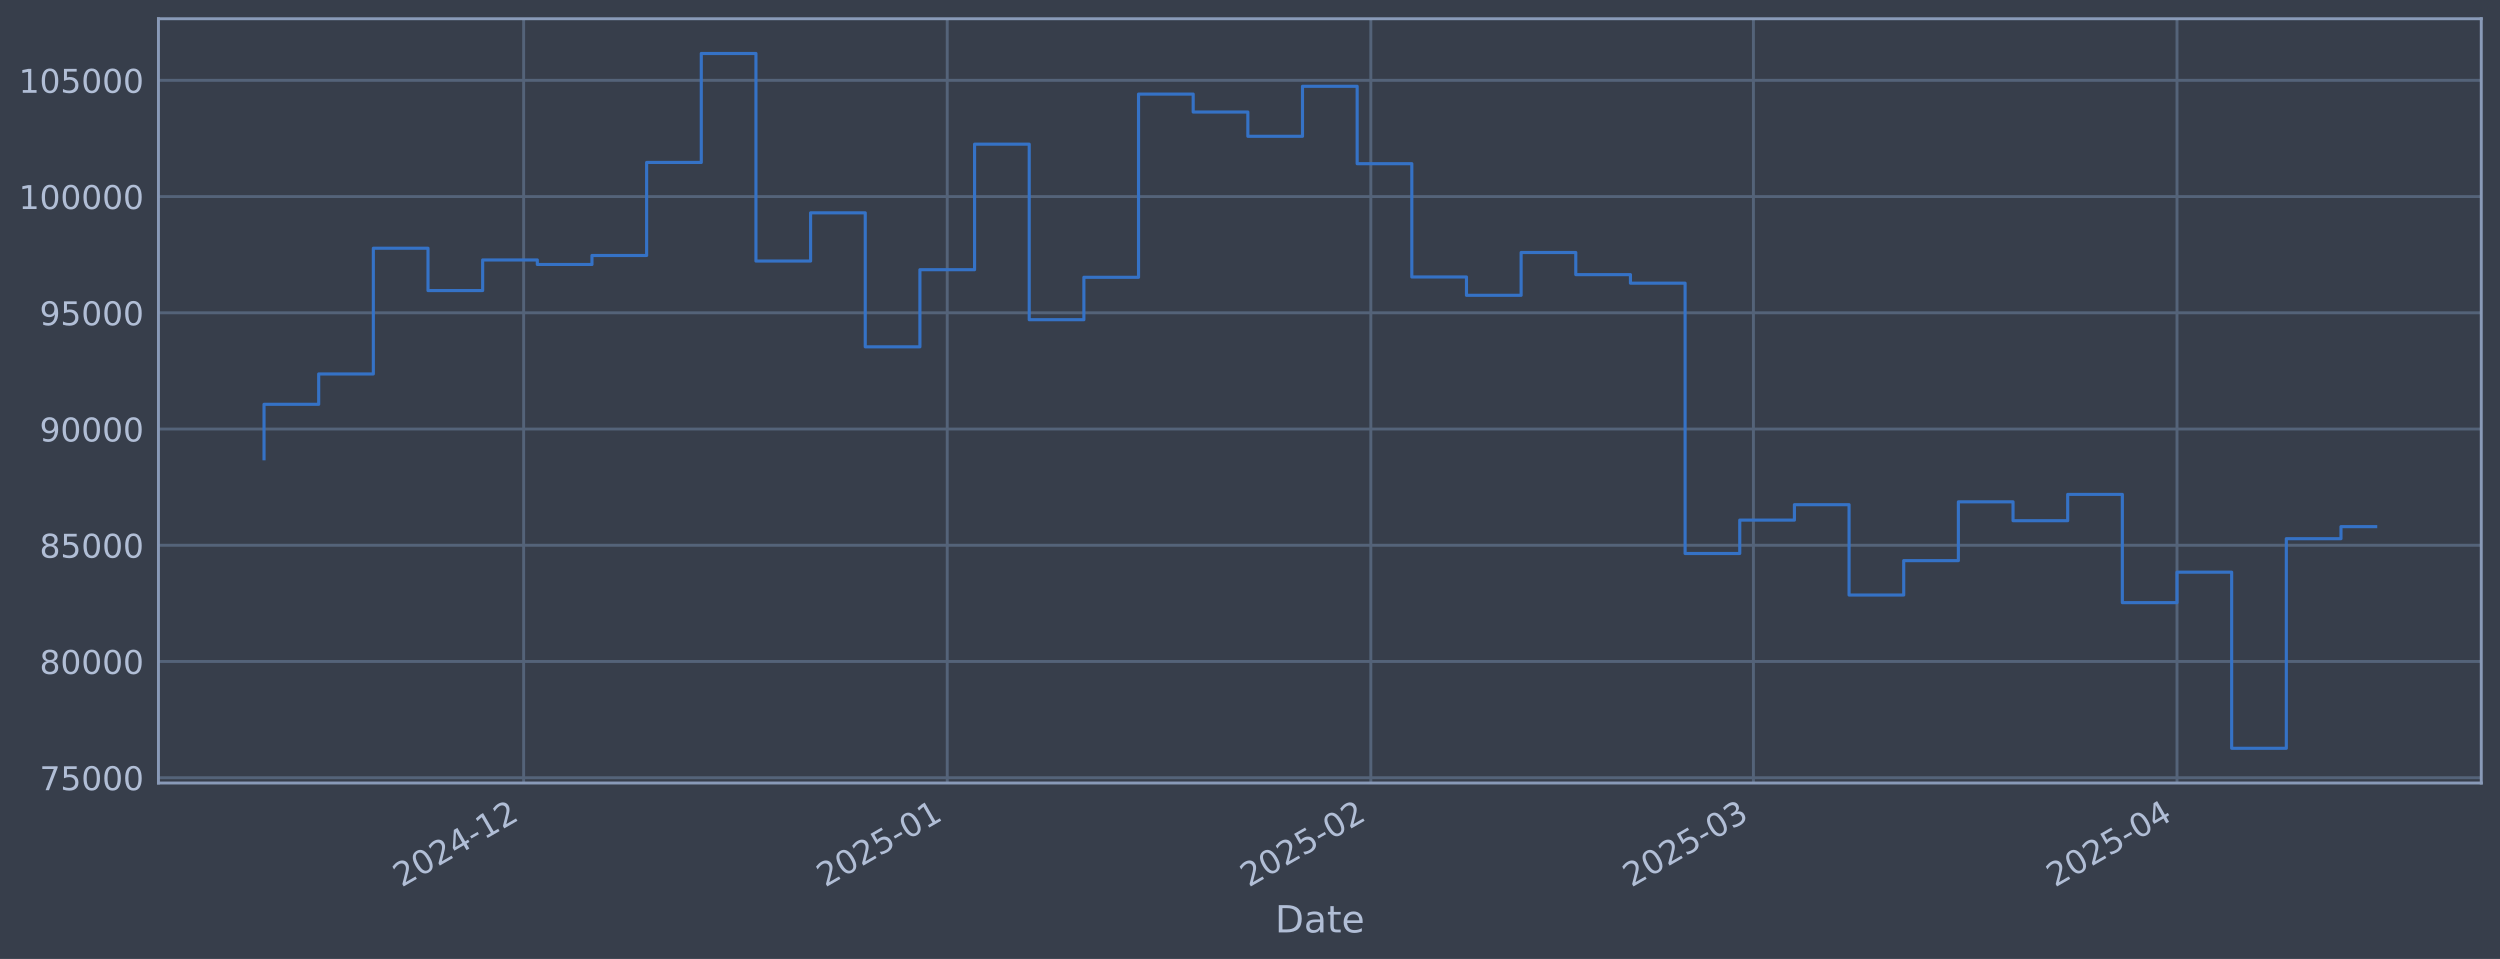
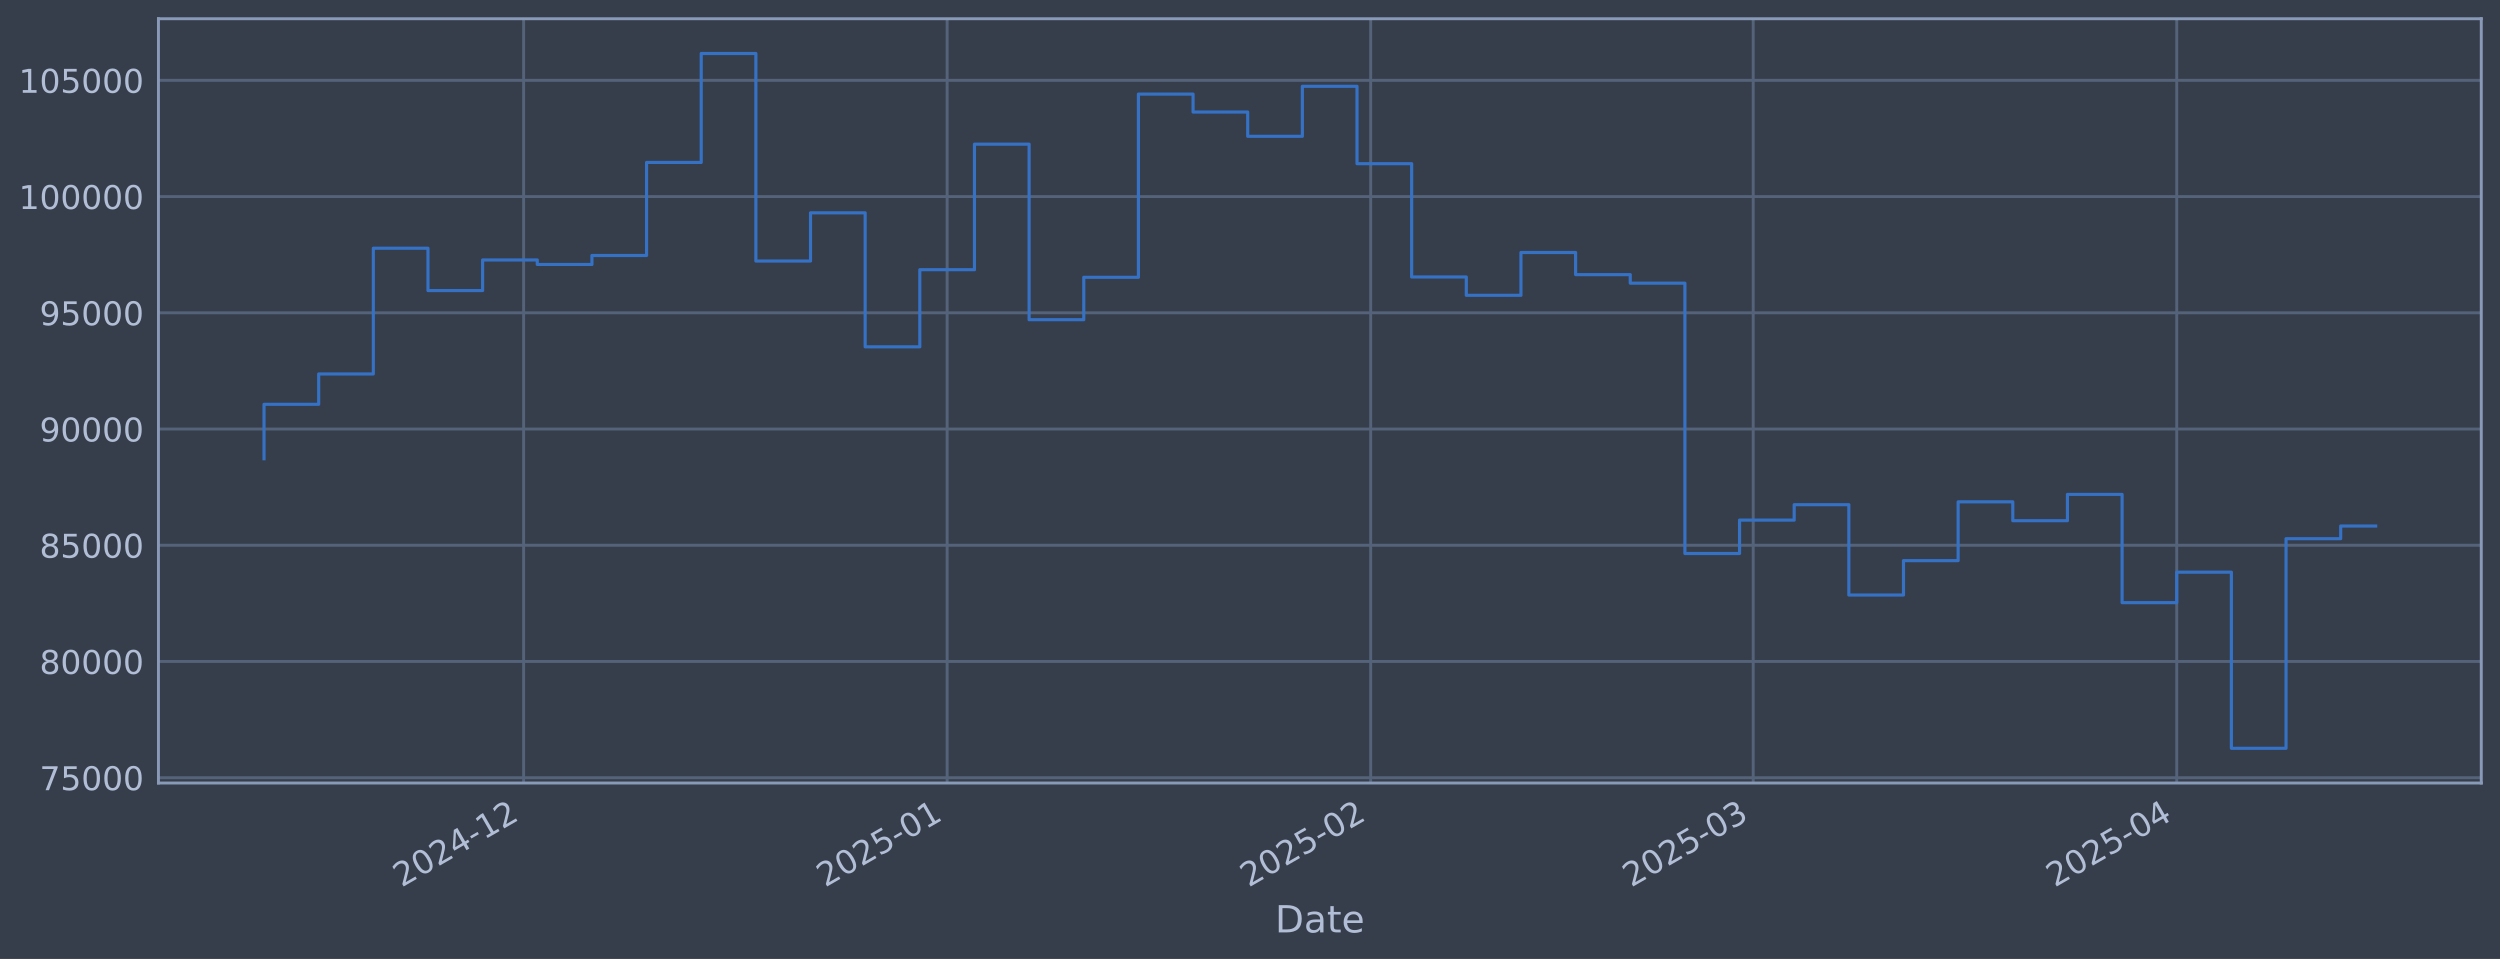
<svg xmlns="http://www.w3.org/2000/svg" xmlns:xlink="http://www.w3.org/1999/xlink" width="960.9pt" height="368.58pt" viewBox="0 0 960.9 368.58" version="1.1">
  <defs>
    <style type="text/css">*{stroke-linejoin: round; stroke-linecap: butt}</style>
  </defs>
  <g id="figure_1">
    <g id="patch_1">
      <path d="M 0 368.58  L 960.9 368.58  L 960.9 0  L 0 0  z " style="fill: #373e4b" />
    </g>
    <g id="axes_1">
      <g id="patch_2">
        <path d="M 60.901 300.96  L 953.701 300.96  L 953.701 7.2  L 60.901 7.2  z " style="fill: #373e4b" />
      </g>
      <g id="matplotlib.axis_1">
        <g id="xtick_1">
          <g id="line2d_1">
-             <path d="M 201.269 300.96  L 201.269 7.2  " clip-path="url(#pdec32ff569)" style="fill: none; stroke: #546379; stroke-width: 1.12; stroke-linecap: square" />
+             <path d="M 201.255 300.96  L 201.255 7.2  " clip-path="url(#p0b2e85afc3)" style="fill: none; stroke: #546379; stroke-width: 1.12; stroke-linecap: square" />
          </g>
          <g id="line2d_2" />
          <g id="text_1">
-             <g style="fill: #b1bed6" transform="translate(154.3658 341.1745) rotate(-30) scale(0.126 -0.126)">
+             <g style="fill: #b1bed6" transform="translate(154.3519 341.1745) rotate(-30) scale(0.126 -0.126)">
              <defs>
                <path id="DejaVuSans-32" d="M 1228 531  L 3431 531  L 3431 0  L 469 0  L 469 531  Q 828 903 1448 1529  Q 2069 2156 2228 2338  Q 2531 2678 2651 2914  Q 2772 3150 2772 3378  Q 2772 3750 2511 3984  Q 2250 4219 1831 4219  Q 1534 4219 1204 4116  Q 875 4013 500 3803  L 500 4441  Q 881 4594 1212 4672  Q 1544 4750 1819 4750  Q 2544 4750 2975 4387  Q 3406 4025 3406 3419  Q 3406 3131 3298 2873  Q 3191 2616 2906 2266  Q 2828 2175 2409 1742  Q 1991 1309 1228 531  z " transform="scale(0.015625)" />
                <path id="DejaVuSans-30" d="M 2034 4250  Q 1547 4250 1301 3770  Q 1056 3291 1056 2328  Q 1056 1369 1301 889  Q 1547 409 2034 409  Q 2525 409 2770 889  Q 3016 1369 3016 2328  Q 3016 3291 2770 3770  Q 2525 4250 2034 4250  z M 2034 4750  Q 2819 4750 3233 4129  Q 3647 3509 3647 2328  Q 3647 1150 3233 529  Q 2819 -91 2034 -91  Q 1250 -91 836 529  Q 422 1150 422 2328  Q 422 3509 836 4129  Q 1250 4750 2034 4750  z " transform="scale(0.015625)" />
                <path id="DejaVuSans-34" d="M 2419 4116  L 825 1625  L 2419 1625  L 2419 4116  z M 2253 4666  L 3047 4666  L 3047 1625  L 3713 1625  L 3713 1100  L 3047 1100  L 3047 0  L 2419 0  L 2419 1100  L 313 1100  L 313 1709  L 2253 4666  z " transform="scale(0.015625)" />
                <path id="DejaVuSans-2d" d="M 313 2009  L 1997 2009  L 1997 1497  L 313 1497  L 313 2009  z " transform="scale(0.015625)" />
                <path id="DejaVuSans-31" d="M 794 531  L 1825 531  L 1825 4091  L 703 3866  L 703 4441  L 1819 4666  L 2450 4666  L 2450 531  L 3481 531  L 3481 0  L 794 0  L 794 531  z " transform="scale(0.015625)" />
              </defs>
              <use xlink:href="#DejaVuSans-32" />
              <use xlink:href="#DejaVuSans-30" transform="translate(63.62305 0)" />
              <use xlink:href="#DejaVuSans-32" transform="translate(127.2461 0)" />
              <use xlink:href="#DejaVuSans-34" transform="translate(190.8691 0)" />
              <use xlink:href="#DejaVuSans-2d" transform="translate(254.4922 0)" />
              <use xlink:href="#DejaVuSans-31" transform="translate(290.5762 0)" />
              <use xlink:href="#DejaVuSans-32" transform="translate(354.1992 0)" />
            </g>
          </g>
        </g>
        <g id="xtick_2">
          <g id="line2d_3">
-             <path d="M 364.079 300.96  L 364.079 7.2  " clip-path="url(#pdec32ff569)" style="fill: none; stroke: #546379; stroke-width: 1.12; stroke-linecap: square" />
+             <path d="M 364.042 300.96  L 364.042 7.2  " clip-path="url(#p0b2e85afc3)" style="fill: none; stroke: #546379; stroke-width: 1.12; stroke-linecap: square" />
          </g>
          <g id="line2d_4" />
          <g id="text_2">
-             <g style="fill: #b1bed6" transform="translate(317.1758 341.1745) rotate(-30) scale(0.126 -0.126)">
+             <g style="fill: #b1bed6" transform="translate(317.1392 341.1745) rotate(-30) scale(0.126 -0.126)">
              <defs>
                <path id="DejaVuSans-35" d="M 691 4666  L 3169 4666  L 3169 4134  L 1269 4134  L 1269 2991  Q 1406 3038 1543 3061  Q 1681 3084 1819 3084  Q 2600 3084 3056 2656  Q 3513 2228 3513 1497  Q 3513 744 3044 326  Q 2575 -91 1722 -91  Q 1428 -91 1123 -41  Q 819 9 494 109  L 494 744  Q 775 591 1075 516  Q 1375 441 1709 441  Q 2250 441 2565 725  Q 2881 1009 2881 1497  Q 2881 1984 2565 2268  Q 2250 2553 1709 2553  Q 1456 2553 1204 2497  Q 953 2441 691 2322  L 691 4666  z " transform="scale(0.015625)" />
              </defs>
              <use xlink:href="#DejaVuSans-32" />
              <use xlink:href="#DejaVuSans-30" transform="translate(63.62305 0)" />
              <use xlink:href="#DejaVuSans-32" transform="translate(127.2461 0)" />
              <use xlink:href="#DejaVuSans-35" transform="translate(190.8691 0)" />
              <use xlink:href="#DejaVuSans-2d" transform="translate(254.4922 0)" />
              <use xlink:href="#DejaVuSans-30" transform="translate(290.5762 0)" />
              <use xlink:href="#DejaVuSans-31" transform="translate(354.1992 0)" />
            </g>
          </g>
        </g>
        <g id="xtick_3">
          <g id="line2d_5">
-             <path d="M 526.889 300.96  L 526.889 7.2  " clip-path="url(#pdec32ff569)" style="fill: none; stroke: #546379; stroke-width: 1.12; stroke-linecap: square" />
+             <path d="M 526.83 300.96  L 526.83 7.2  " clip-path="url(#p0b2e85afc3)" style="fill: none; stroke: #546379; stroke-width: 1.12; stroke-linecap: square" />
          </g>
          <g id="line2d_6" />
          <g id="text_3">
-             <g style="fill: #b1bed6" transform="translate(479.9857 341.1745) rotate(-30) scale(0.126 -0.126)">
+             <g style="fill: #b1bed6" transform="translate(479.9264 341.1745) rotate(-30) scale(0.126 -0.126)">
              <use xlink:href="#DejaVuSans-32" />
              <use xlink:href="#DejaVuSans-30" transform="translate(63.62305 0)" />
              <use xlink:href="#DejaVuSans-32" transform="translate(127.2461 0)" />
              <use xlink:href="#DejaVuSans-35" transform="translate(190.8691 0)" />
              <use xlink:href="#DejaVuSans-2d" transform="translate(254.4922 0)" />
              <use xlink:href="#DejaVuSans-30" transform="translate(290.5762 0)" />
              <use xlink:href="#DejaVuSans-32" transform="translate(354.1992 0)" />
            </g>
          </g>
        </g>
        <g id="xtick_4">
          <g id="line2d_7">
-             <path d="M 673.943 300.96  L 673.943 7.2  " clip-path="url(#pdec32ff569)" style="fill: none; stroke: #546379; stroke-width: 1.12; stroke-linecap: square" />
+             <path d="M 673.863 300.96  L 673.863 7.2  " clip-path="url(#p0b2e85afc3)" style="fill: none; stroke: #546379; stroke-width: 1.12; stroke-linecap: square" />
          </g>
          <g id="line2d_8" />
          <g id="text_4">
-             <g style="fill: #b1bed6" transform="translate(627.0399 341.1745) rotate(-30) scale(0.126 -0.126)">
+             <g style="fill: #b1bed6" transform="translate(626.9601 341.1745) rotate(-30) scale(0.126 -0.126)">
              <defs>
                <path id="DejaVuSans-33" d="M 2597 2516  Q 3050 2419 3304 2112  Q 3559 1806 3559 1356  Q 3559 666 3084 287  Q 2609 -91 1734 -91  Q 1441 -91 1130 -33  Q 819 25 488 141  L 488 750  Q 750 597 1062 519  Q 1375 441 1716 441  Q 2309 441 2620 675  Q 2931 909 2931 1356  Q 2931 1769 2642 2001  Q 2353 2234 1838 2234  L 1294 2234  L 1294 2753  L 1863 2753  Q 2328 2753 2575 2939  Q 2822 3125 2822 3475  Q 2822 3834 2567 4026  Q 2313 4219 1838 4219  Q 1578 4219 1281 4162  Q 984 4106 628 3988  L 628 4550  Q 988 4650 1302 4700  Q 1616 4750 1894 4750  Q 2613 4750 3031 4423  Q 3450 4097 3450 3541  Q 3450 3153 3228 2886  Q 3006 2619 2597 2516  z " transform="scale(0.015625)" />
              </defs>
              <use xlink:href="#DejaVuSans-32" />
              <use xlink:href="#DejaVuSans-30" transform="translate(63.62305 0)" />
              <use xlink:href="#DejaVuSans-32" transform="translate(127.2461 0)" />
              <use xlink:href="#DejaVuSans-35" transform="translate(190.8691 0)" />
              <use xlink:href="#DejaVuSans-2d" transform="translate(254.4922 0)" />
              <use xlink:href="#DejaVuSans-30" transform="translate(290.5762 0)" />
              <use xlink:href="#DejaVuSans-33" transform="translate(354.1992 0)" />
            </g>
          </g>
        </g>
        <g id="xtick_5">
          <g id="line2d_9">
-             <path d="M 836.753 300.96  L 836.753 7.2  " clip-path="url(#pdec32ff569)" style="fill: none; stroke: #546379; stroke-width: 1.12; stroke-linecap: square" />
+             <path d="M 836.651 300.96  L 836.651 7.2  " clip-path="url(#p0b2e85afc3)" style="fill: none; stroke: #546379; stroke-width: 1.12; stroke-linecap: square" />
          </g>
          <g id="line2d_10" />
          <g id="text_5">
-             <g style="fill: #b1bed6" transform="translate(789.8499 341.1745) rotate(-30) scale(0.126 -0.126)">
+             <g style="fill: #b1bed6" transform="translate(789.7474 341.1745) rotate(-30) scale(0.126 -0.126)">
              <use xlink:href="#DejaVuSans-32" />
              <use xlink:href="#DejaVuSans-30" transform="translate(63.62305 0)" />
              <use xlink:href="#DejaVuSans-32" transform="translate(127.2461 0)" />
              <use xlink:href="#DejaVuSans-35" transform="translate(190.8691 0)" />
              <use xlink:href="#DejaVuSans-2d" transform="translate(254.4922 0)" />
              <use xlink:href="#DejaVuSans-30" transform="translate(290.5762 0)" />
              <use xlink:href="#DejaVuSans-34" transform="translate(354.1992 0)" />
            </g>
          </g>
        </g>
        <g id="text_6">
          <g style="fill: #b1bed6" transform="translate(490.0914 358.3856) scale(0.144 -0.144)">
            <defs>
              <path id="DejaVuSans-44" d="M 1259 4147  L 1259 519  L 2022 519  Q 2988 519 3436 956  Q 3884 1394 3884 2338  Q 3884 3275 3436 3711  Q 2988 4147 2022 4147  L 1259 4147  z M 628 4666  L 1925 4666  Q 3281 4666 3915 4102  Q 4550 3538 4550 2338  Q 4550 1131 3912 565  Q 3275 0 1925 0  L 628 0  L 628 4666  z " transform="scale(0.015625)" />
              <path id="DejaVuSans-61" d="M 2194 1759  Q 1497 1759 1228 1600  Q 959 1441 959 1056  Q 959 750 1161 570  Q 1363 391 1709 391  Q 2188 391 2477 730  Q 2766 1069 2766 1631  L 2766 1759  L 2194 1759  z M 3341 1997  L 3341 0  L 2766 0  L 2766 531  Q 2569 213 2275 61  Q 1981 -91 1556 -91  Q 1019 -91 701 211  Q 384 513 384 1019  Q 384 1609 779 1909  Q 1175 2209 1959 2209  L 2766 2209  L 2766 2266  Q 2766 2663 2505 2880  Q 2244 3097 1772 3097  Q 1472 3097 1187 3025  Q 903 2953 641 2809  L 641 3341  Q 956 3463 1253 3523  Q 1550 3584 1831 3584  Q 2591 3584 2966 3190  Q 3341 2797 3341 1997  z " transform="scale(0.015625)" />
              <path id="DejaVuSans-74" d="M 1172 4494  L 1172 3500  L 2356 3500  L 2356 3053  L 1172 3053  L 1172 1153  Q 1172 725 1289 603  Q 1406 481 1766 481  L 2356 481  L 2356 0  L 1766 0  Q 1100 0 847 248  Q 594 497 594 1153  L 594 3053  L 172 3053  L 172 3500  L 594 3500  L 594 4494  L 1172 4494  z " transform="scale(0.015625)" />
              <path id="DejaVuSans-65" d="M 3597 1894  L 3597 1613  L 953 1613  Q 991 1019 1311 708  Q 1631 397 2203 397  Q 2534 397 2845 478  Q 3156 559 3463 722  L 3463 178  Q 3153 47 2828 -22  Q 2503 -91 2169 -91  Q 1331 -91 842 396  Q 353 884 353 1716  Q 353 2575 817 3079  Q 1281 3584 2069 3584  Q 2775 3584 3186 3129  Q 3597 2675 3597 1894  z M 3022 2063  Q 3016 2534 2758 2815  Q 2500 3097 2075 3097  Q 1594 3097 1305 2825  Q 1016 2553 972 2059  L 3022 2063  z " transform="scale(0.015625)" />
            </defs>
            <use xlink:href="#DejaVuSans-44" />
            <use xlink:href="#DejaVuSans-61" transform="translate(77.00195 0)" />
            <use xlink:href="#DejaVuSans-74" transform="translate(138.2812 0)" />
            <use xlink:href="#DejaVuSans-65" transform="translate(177.4902 0)" />
          </g>
        </g>
      </g>
      <g id="matplotlib.axis_2">
        <g id="ytick_1">
          <g id="line2d_11">
-             <path d="M 60.901 298.924  L 953.701 298.924  " clip-path="url(#pdec32ff569)" style="fill: none; stroke: #546379; stroke-width: 1.12; stroke-linecap: square" />
+             <path d="M 60.901 298.924  L 953.701 298.924  " clip-path="url(#p0b2e85afc3)" style="fill: none; stroke: #546379; stroke-width: 1.12; stroke-linecap: square" />
          </g>
          <g id="line2d_12" />
          <g id="text_7">
            <g style="fill: #b1bed6" transform="translate(15.21675 303.7108) scale(0.126 -0.126)">
              <defs>
                <path id="DejaVuSans-37" d="M 525 4666  L 3525 4666  L 3525 4397  L 1831 0  L 1172 0  L 2766 4134  L 525 4134  L 525 4666  z " transform="scale(0.015625)" />
              </defs>
              <use xlink:href="#DejaVuSans-37" />
              <use xlink:href="#DejaVuSans-35" transform="translate(63.62305 0)" />
              <use xlink:href="#DejaVuSans-30" transform="translate(127.2461 0)" />
              <use xlink:href="#DejaVuSans-30" transform="translate(190.8691 0)" />
              <use xlink:href="#DejaVuSans-30" transform="translate(254.4922 0)" />
            </g>
          </g>
        </g>
        <g id="ytick_2">
          <g id="line2d_13">
-             <path d="M 60.901 254.25  L 953.701 254.25  " clip-path="url(#pdec32ff569)" style="fill: none; stroke: #546379; stroke-width: 1.12; stroke-linecap: square" />
+             <path d="M 60.901 254.25  L 953.701 254.25  " clip-path="url(#p0b2e85afc3)" style="fill: none; stroke: #546379; stroke-width: 1.12; stroke-linecap: square" />
          </g>
          <g id="line2d_14" />
          <g id="text_8">
            <g style="fill: #b1bed6" transform="translate(15.21675 259.037) scale(0.126 -0.126)">
              <defs>
                <path id="DejaVuSans-38" d="M 2034 2216  Q 1584 2216 1326 1975  Q 1069 1734 1069 1313  Q 1069 891 1326 650  Q 1584 409 2034 409  Q 2484 409 2743 651  Q 3003 894 3003 1313  Q 3003 1734 2745 1975  Q 2488 2216 2034 2216  z M 1403 2484  Q 997 2584 770 2862  Q 544 3141 544 3541  Q 544 4100 942 4425  Q 1341 4750 2034 4750  Q 2731 4750 3128 4425  Q 3525 4100 3525 3541  Q 3525 3141 3298 2862  Q 3072 2584 2669 2484  Q 3125 2378 3379 2068  Q 3634 1759 3634 1313  Q 3634 634 3220 271  Q 2806 -91 2034 -91  Q 1263 -91 848 271  Q 434 634 434 1313  Q 434 1759 690 2068  Q 947 2378 1403 2484  z M 1172 3481  Q 1172 3119 1398 2916  Q 1625 2713 2034 2713  Q 2441 2713 2670 2916  Q 2900 3119 2900 3481  Q 2900 3844 2670 4047  Q 2441 4250 2034 4250  Q 1625 4250 1398 4047  Q 1172 3844 1172 3481  z " transform="scale(0.015625)" />
              </defs>
              <use xlink:href="#DejaVuSans-38" />
              <use xlink:href="#DejaVuSans-30" transform="translate(63.62305 0)" />
              <use xlink:href="#DejaVuSans-30" transform="translate(127.2461 0)" />
              <use xlink:href="#DejaVuSans-30" transform="translate(190.8691 0)" />
              <use xlink:href="#DejaVuSans-30" transform="translate(254.4922 0)" />
            </g>
          </g>
        </g>
        <g id="ytick_3">
          <g id="line2d_15">
-             <path d="M 60.901 209.576  L 953.701 209.576  " clip-path="url(#pdec32ff569)" style="fill: none; stroke: #546379; stroke-width: 1.12; stroke-linecap: square" />
+             <path d="M 60.901 209.576  L 953.701 209.576  " clip-path="url(#p0b2e85afc3)" style="fill: none; stroke: #546379; stroke-width: 1.12; stroke-linecap: square" />
          </g>
          <g id="line2d_16" />
          <g id="text_9">
            <g style="fill: #b1bed6" transform="translate(15.21675 214.3633) scale(0.126 -0.126)">
              <use xlink:href="#DejaVuSans-38" />
              <use xlink:href="#DejaVuSans-35" transform="translate(63.62305 0)" />
              <use xlink:href="#DejaVuSans-30" transform="translate(127.2461 0)" />
              <use xlink:href="#DejaVuSans-30" transform="translate(190.8691 0)" />
              <use xlink:href="#DejaVuSans-30" transform="translate(254.4922 0)" />
            </g>
          </g>
        </g>
        <g id="ytick_4">
          <g id="line2d_17">
-             <path d="M 60.901 164.903  L 953.701 164.903  " clip-path="url(#pdec32ff569)" style="fill: none; stroke: #546379; stroke-width: 1.12; stroke-linecap: square" />
+             <path d="M 60.901 164.903  L 953.701 164.903  " clip-path="url(#p0b2e85afc3)" style="fill: none; stroke: #546379; stroke-width: 1.12; stroke-linecap: square" />
          </g>
          <g id="line2d_18" />
          <g id="text_10">
            <g style="fill: #b1bed6" transform="translate(15.21675 169.6896) scale(0.126 -0.126)">
              <defs>
                <path id="DejaVuSans-39" d="M 703 97  L 703 672  Q 941 559 1184 500  Q 1428 441 1663 441  Q 2288 441 2617 861  Q 2947 1281 2994 2138  Q 2813 1869 2534 1725  Q 2256 1581 1919 1581  Q 1219 1581 811 2004  Q 403 2428 403 3163  Q 403 3881 828 4315  Q 1253 4750 1959 4750  Q 2769 4750 3195 4129  Q 3622 3509 3622 2328  Q 3622 1225 3098 567  Q 2575 -91 1691 -91  Q 1453 -91 1209 -44  Q 966 3 703 97  z M 1959 2075  Q 2384 2075 2632 2365  Q 2881 2656 2881 3163  Q 2881 3666 2632 3958  Q 2384 4250 1959 4250  Q 1534 4250 1286 3958  Q 1038 3666 1038 3163  Q 1038 2656 1286 2365  Q 1534 2075 1959 2075  z " transform="scale(0.015625)" />
              </defs>
              <use xlink:href="#DejaVuSans-39" />
              <use xlink:href="#DejaVuSans-30" transform="translate(63.62305 0)" />
              <use xlink:href="#DejaVuSans-30" transform="translate(127.2461 0)" />
              <use xlink:href="#DejaVuSans-30" transform="translate(190.8691 0)" />
              <use xlink:href="#DejaVuSans-30" transform="translate(254.4922 0)" />
            </g>
          </g>
        </g>
        <g id="ytick_5">
          <g id="line2d_19">
-             <path d="M 60.901 120.229  L 953.701 120.229  " clip-path="url(#pdec32ff569)" style="fill: none; stroke: #546379; stroke-width: 1.12; stroke-linecap: square" />
+             <path d="M 60.901 120.229  L 953.701 120.229  " clip-path="url(#p0b2e85afc3)" style="fill: none; stroke: #546379; stroke-width: 1.12; stroke-linecap: square" />
          </g>
          <g id="line2d_20" />
          <g id="text_11">
            <g style="fill: #b1bed6" transform="translate(15.21675 125.0159) scale(0.126 -0.126)">
              <use xlink:href="#DejaVuSans-39" />
              <use xlink:href="#DejaVuSans-35" transform="translate(63.62305 0)" />
              <use xlink:href="#DejaVuSans-30" transform="translate(127.2461 0)" />
              <use xlink:href="#DejaVuSans-30" transform="translate(190.8691 0)" />
              <use xlink:href="#DejaVuSans-30" transform="translate(254.4922 0)" />
            </g>
          </g>
        </g>
        <g id="ytick_6">
          <g id="line2d_21">
-             <path d="M 60.901 75.555  L 953.701 75.555  " clip-path="url(#pdec32ff569)" style="fill: none; stroke: #546379; stroke-width: 1.12; stroke-linecap: square" />
+             <path d="M 60.901 75.555  L 953.701 75.555  " clip-path="url(#p0b2e85afc3)" style="fill: none; stroke: #546379; stroke-width: 1.12; stroke-linecap: square" />
          </g>
          <g id="line2d_22" />
          <g id="text_12">
            <g style="fill: #b1bed6" transform="translate(7.2 80.34213) scale(0.126 -0.126)">
              <use xlink:href="#DejaVuSans-31" />
              <use xlink:href="#DejaVuSans-30" transform="translate(63.62305 0)" />
              <use xlink:href="#DejaVuSans-30" transform="translate(127.2461 0)" />
              <use xlink:href="#DejaVuSans-30" transform="translate(190.8691 0)" />
              <use xlink:href="#DejaVuSans-30" transform="translate(254.4922 0)" />
              <use xlink:href="#DejaVuSans-30" transform="translate(318.1152 0)" />
            </g>
          </g>
        </g>
        <g id="ytick_7">
          <g id="line2d_23">
-             <path d="M 60.901 30.881  L 953.701 30.881  " clip-path="url(#pdec32ff569)" style="fill: none; stroke: #546379; stroke-width: 1.12; stroke-linecap: square" />
+             <path d="M 60.901 30.881  L 953.701 30.881  " clip-path="url(#p0b2e85afc3)" style="fill: none; stroke: #546379; stroke-width: 1.12; stroke-linecap: square" />
          </g>
          <g id="line2d_24" />
          <g id="text_13">
            <g style="fill: #b1bed6" transform="translate(7.2 35.6684) scale(0.126 -0.126)">
              <use xlink:href="#DejaVuSans-31" />
              <use xlink:href="#DejaVuSans-30" transform="translate(63.62305 0)" />
              <use xlink:href="#DejaVuSans-35" transform="translate(127.2461 0)" />
              <use xlink:href="#DejaVuSans-30" transform="translate(190.8691 0)" />
              <use xlink:href="#DejaVuSans-30" transform="translate(254.4922 0)" />
              <use xlink:href="#DejaVuSans-30" transform="translate(318.1152 0)" />
            </g>
          </g>
        </g>
      </g>
      <g id="line2d_25">
-         <path d="M 101.482 176.341  L 101.482 155.403  L 122.49 155.403  L 122.49 143.732  L 143.498 143.732  L 143.498 95.418  L 164.506 95.418  L 164.506 111.678  L 185.513 111.678  L 185.513 99.915  L 206.521 99.915  L 206.521 101.649  L 227.529 101.649  L 227.529 98.2  L 248.536 98.2  L 248.536 62.443  L 269.544 62.443  L 269.544 20.553  L 290.552 20.553  L 290.552 100.335  L 311.56 100.335  L 311.56 81.808  L 332.567 81.808  L 332.567 133.306  L 353.575 133.306  L 353.575 103.667  L 374.583 103.667  L 374.583 55.422  L 395.591 55.422  L 395.591 122.885  L 416.598 122.885  L 416.598 106.584  L 437.606 106.584  L 437.606 36.163  L 458.614 36.163  L 458.614 43.059  L 479.622 43.059  L 479.622 52.391  L 500.629 52.391  L 500.629 33.169  L 521.637 33.169  L 521.637 62.915  L 542.645 62.915  L 542.645 106.463  L 563.653 106.463  L 563.653 113.51  L 584.66 113.51  L 584.66 97.056  L 605.668 97.056  L 605.668 105.551  L 626.676 105.551  L 626.676 108.839  L 647.684 108.839  L 647.684 212.74  L 668.691 212.74  L 668.691 199.911  L 689.699 199.911  L 689.699 193.981  L 710.707 193.981  L 710.707 228.703  L 731.714 228.703  L 731.714 215.477  L 752.722 215.477  L 752.722 192.89  L 773.73 192.89  L 773.73 200.132  L 794.738 200.132  L 794.738 190.029  L 815.745 190.029  L 815.745 231.635  L 836.753 231.635  L 836.753 219.923  L 857.761 219.923  L 857.761 287.607  L 878.769 287.607  L 878.769 207.045  L 899.776 207.045  L 899.776 202.418  L 913.119 202.418  " clip-path="url(#pdec32ff569)" style="fill: none; stroke: #3572c6; stroke-width: 1.2; stroke-linecap: square" />
+         <path d="M 101.482 176.341  L 101.482 155.403  L 122.487 155.403  L 122.487 143.732  L 143.492 143.732  L 143.492 95.418  L 164.497 95.418  L 164.497 111.678  L 185.502 111.678  L 185.502 99.915  L 206.506 99.915  L 206.506 101.649  L 227.511 101.649  L 227.511 98.2  L 248.516 98.2  L 248.516 62.443  L 269.521 62.443  L 269.521 20.553  L 290.526 20.553  L 290.526 100.335  L 311.53 100.335  L 311.53 81.808  L 332.535 81.808  L 332.535 133.306  L 353.54 133.306  L 353.54 103.667  L 374.545 103.667  L 374.545 55.422  L 395.55 55.422  L 395.55 122.885  L 416.554 122.885  L 416.554 106.584  L 437.559 106.584  L 437.559 36.163  L 458.564 36.163  L 458.564 43.059  L 479.569 43.059  L 479.569 52.391  L 500.574 52.391  L 500.574 33.169  L 521.579 33.169  L 521.579 62.915  L 542.583 62.915  L 542.583 106.463  L 563.588 106.463  L 563.588 113.51  L 584.593 113.51  L 584.593 97.056  L 605.598 97.056  L 605.598 105.551  L 626.603 105.551  L 626.603 108.839  L 647.607 108.839  L 647.607 212.74  L 668.612 212.74  L 668.612 199.911  L 689.617 199.911  L 689.617 193.981  L 710.622 193.981  L 710.622 228.703  L 731.627 228.703  L 731.627 215.477  L 752.631 215.477  L 752.631 192.89  L 773.636 192.89  L 773.636 200.132  L 794.641 200.132  L 794.641 190.029  L 815.646 190.029  L 815.646 231.635  L 836.651 231.635  L 836.651 219.923  L 857.655 219.923  L 857.655 287.607  L 878.66 287.607  L 878.66 207.045  L 899.665 207.045  L 899.665 202.178  L 913.119 202.178  " clip-path="url(#p0b2e85afc3)" style="fill: none; stroke: #3572c6; stroke-width: 1.2; stroke-linecap: square" />
      </g>
      <g id="patch_3">
        <path d="M 60.901 300.96  L 60.901 7.2  " style="fill: none; stroke: #899ab8; stroke-width: 1.12; stroke-linejoin: miter; stroke-linecap: square" />
      </g>
      <g id="patch_4">
        <path d="M 953.701 300.96  L 953.701 7.2  " style="fill: none; stroke: #899ab8; stroke-width: 1.12; stroke-linejoin: miter; stroke-linecap: square" />
      </g>
      <g id="patch_5">
        <path d="M 60.901 300.96  L 953.701 300.96  " style="fill: none; stroke: #899ab8; stroke-width: 1.12; stroke-linejoin: miter; stroke-linecap: square" />
      </g>
      <g id="patch_6">
        <path d="M 60.901 7.2  L 953.701 7.2  " style="fill: none; stroke: #899ab8; stroke-width: 1.12; stroke-linejoin: miter; stroke-linecap: square" />
      </g>
    </g>
  </g>
  <defs>
-     <clipPath id="pdec32ff569">
+     <clipPath id="p0b2e85afc3">
      <rect x="60.901" y="7.2" width="892.8" height="293.76" />
    </clipPath>
  </defs>
</svg>
